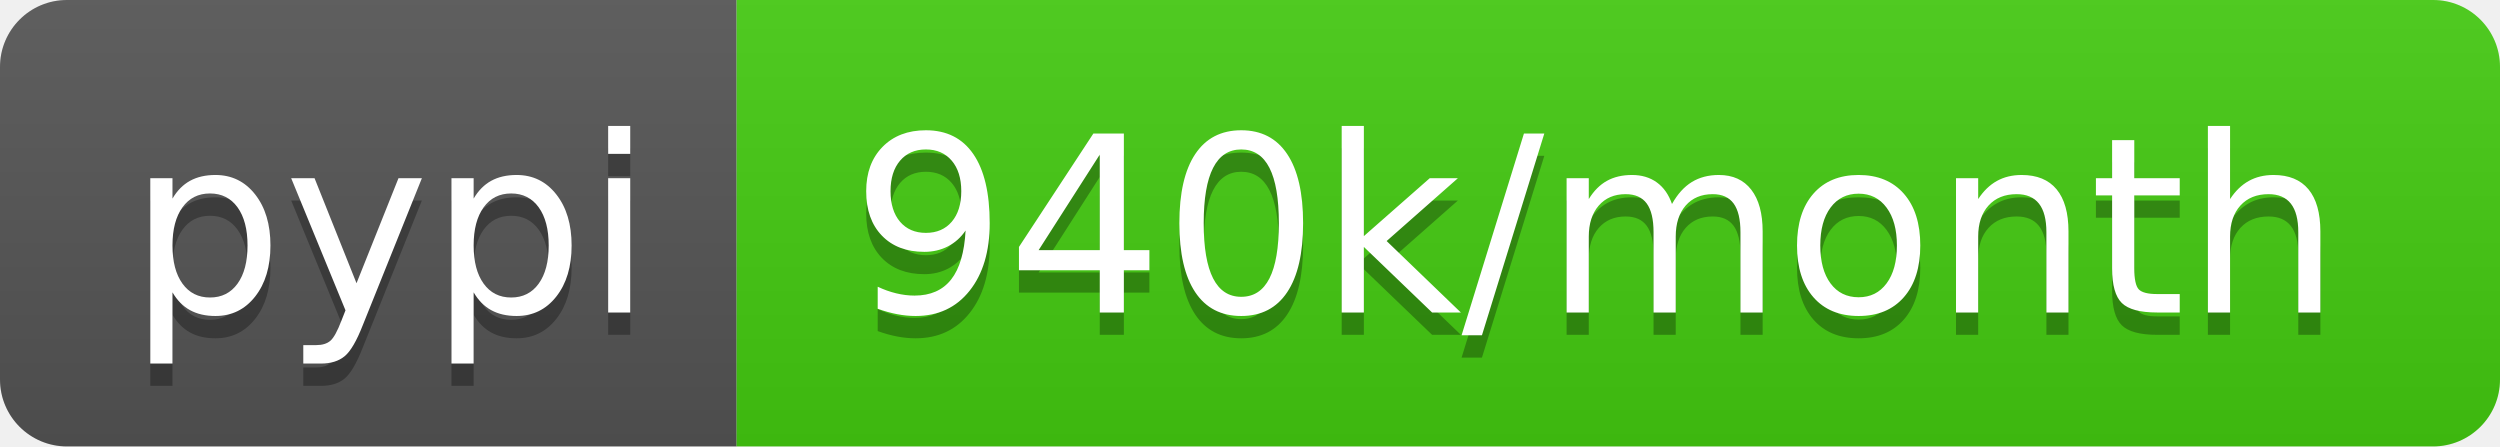
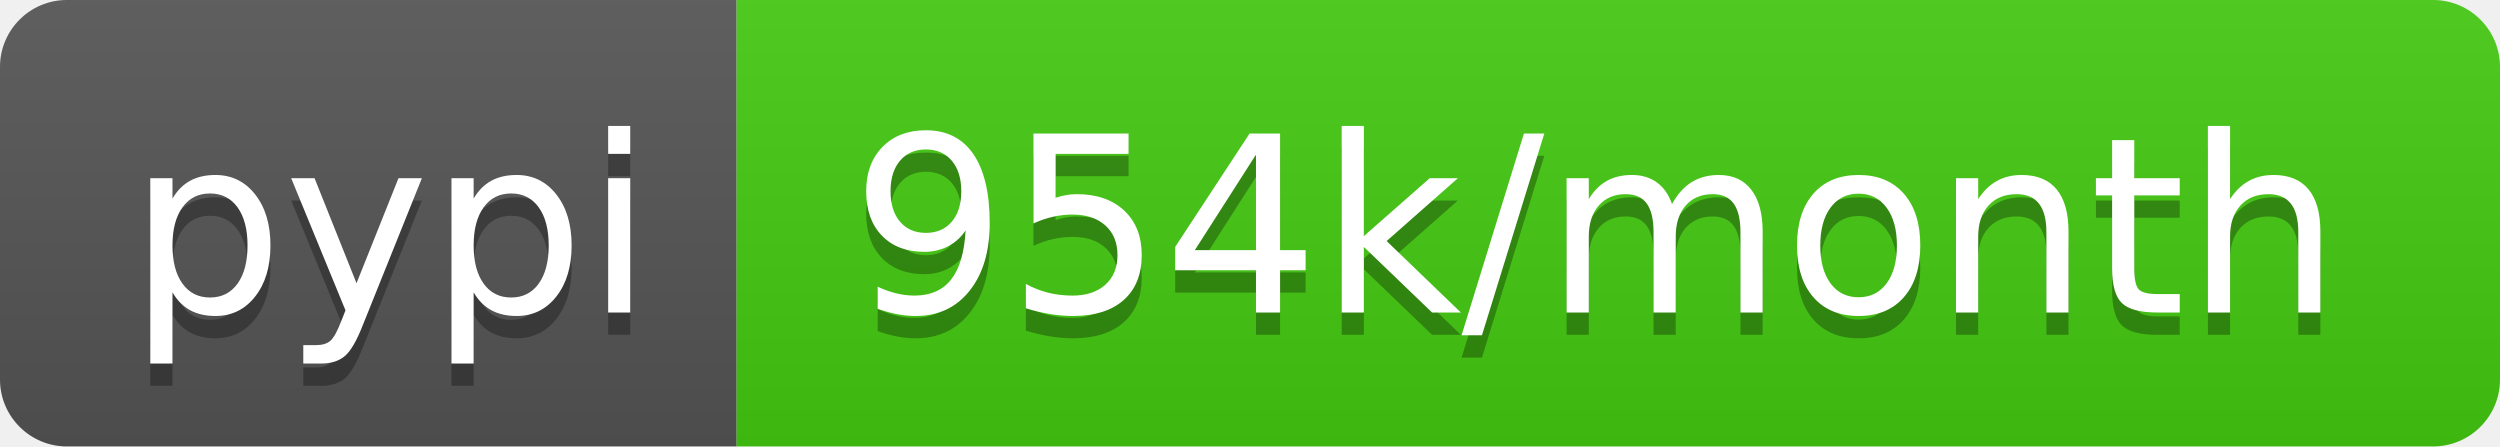
<svg xmlns="http://www.w3.org/2000/svg" width="112" height="20">
  <linearGradient id="b" x2="0" y2="100%">
    <stop offset="0" stop-color="#bbb" stop-opacity=".1" />
    <stop offset="1" stop-opacity=".1" />
  </linearGradient>
  <clipPath id="a">
    <rect width="112" height="20" rx="3" fill="#fff" />
  </clipPath>
  <g clip-path="url(#a)">
    <path fill="#555" d="M0 0h33v20H0z" />
    <path fill="#4c1" d="M33 0h79v20H33z" />
    <path fill="url(#b)" d="M0 0h112v20H0z" />
  </g>
  <g fill="#fff" text-anchor="middle" font-family="DejaVu Sans,Verdana,Geneva,sans-serif" font-size="110">
    <text x="175" y="150" fill="#010101" fill-opacity=".3" transform="scale(.1)" textLength="230">pypi</text>
    <text x="175" y="140" transform="scale(.1)" textLength="230">pypi</text>
-     <text x="715" y="150" fill="#010101" fill-opacity=".3" transform="scale(.1)" textLength="690">940k/month</text>
-     <text x="715" y="140" transform="scale(.1)" textLength="690">940k/month</text>
+     <text x="715" y="150" fill="#010101" fill-opacity=".3" transform="scale(.1)" textLength="690">954k/month</text>
+     <text x="715" y="140" transform="scale(.1)" textLength="690">954k/month</text>
  </g>
</svg>
